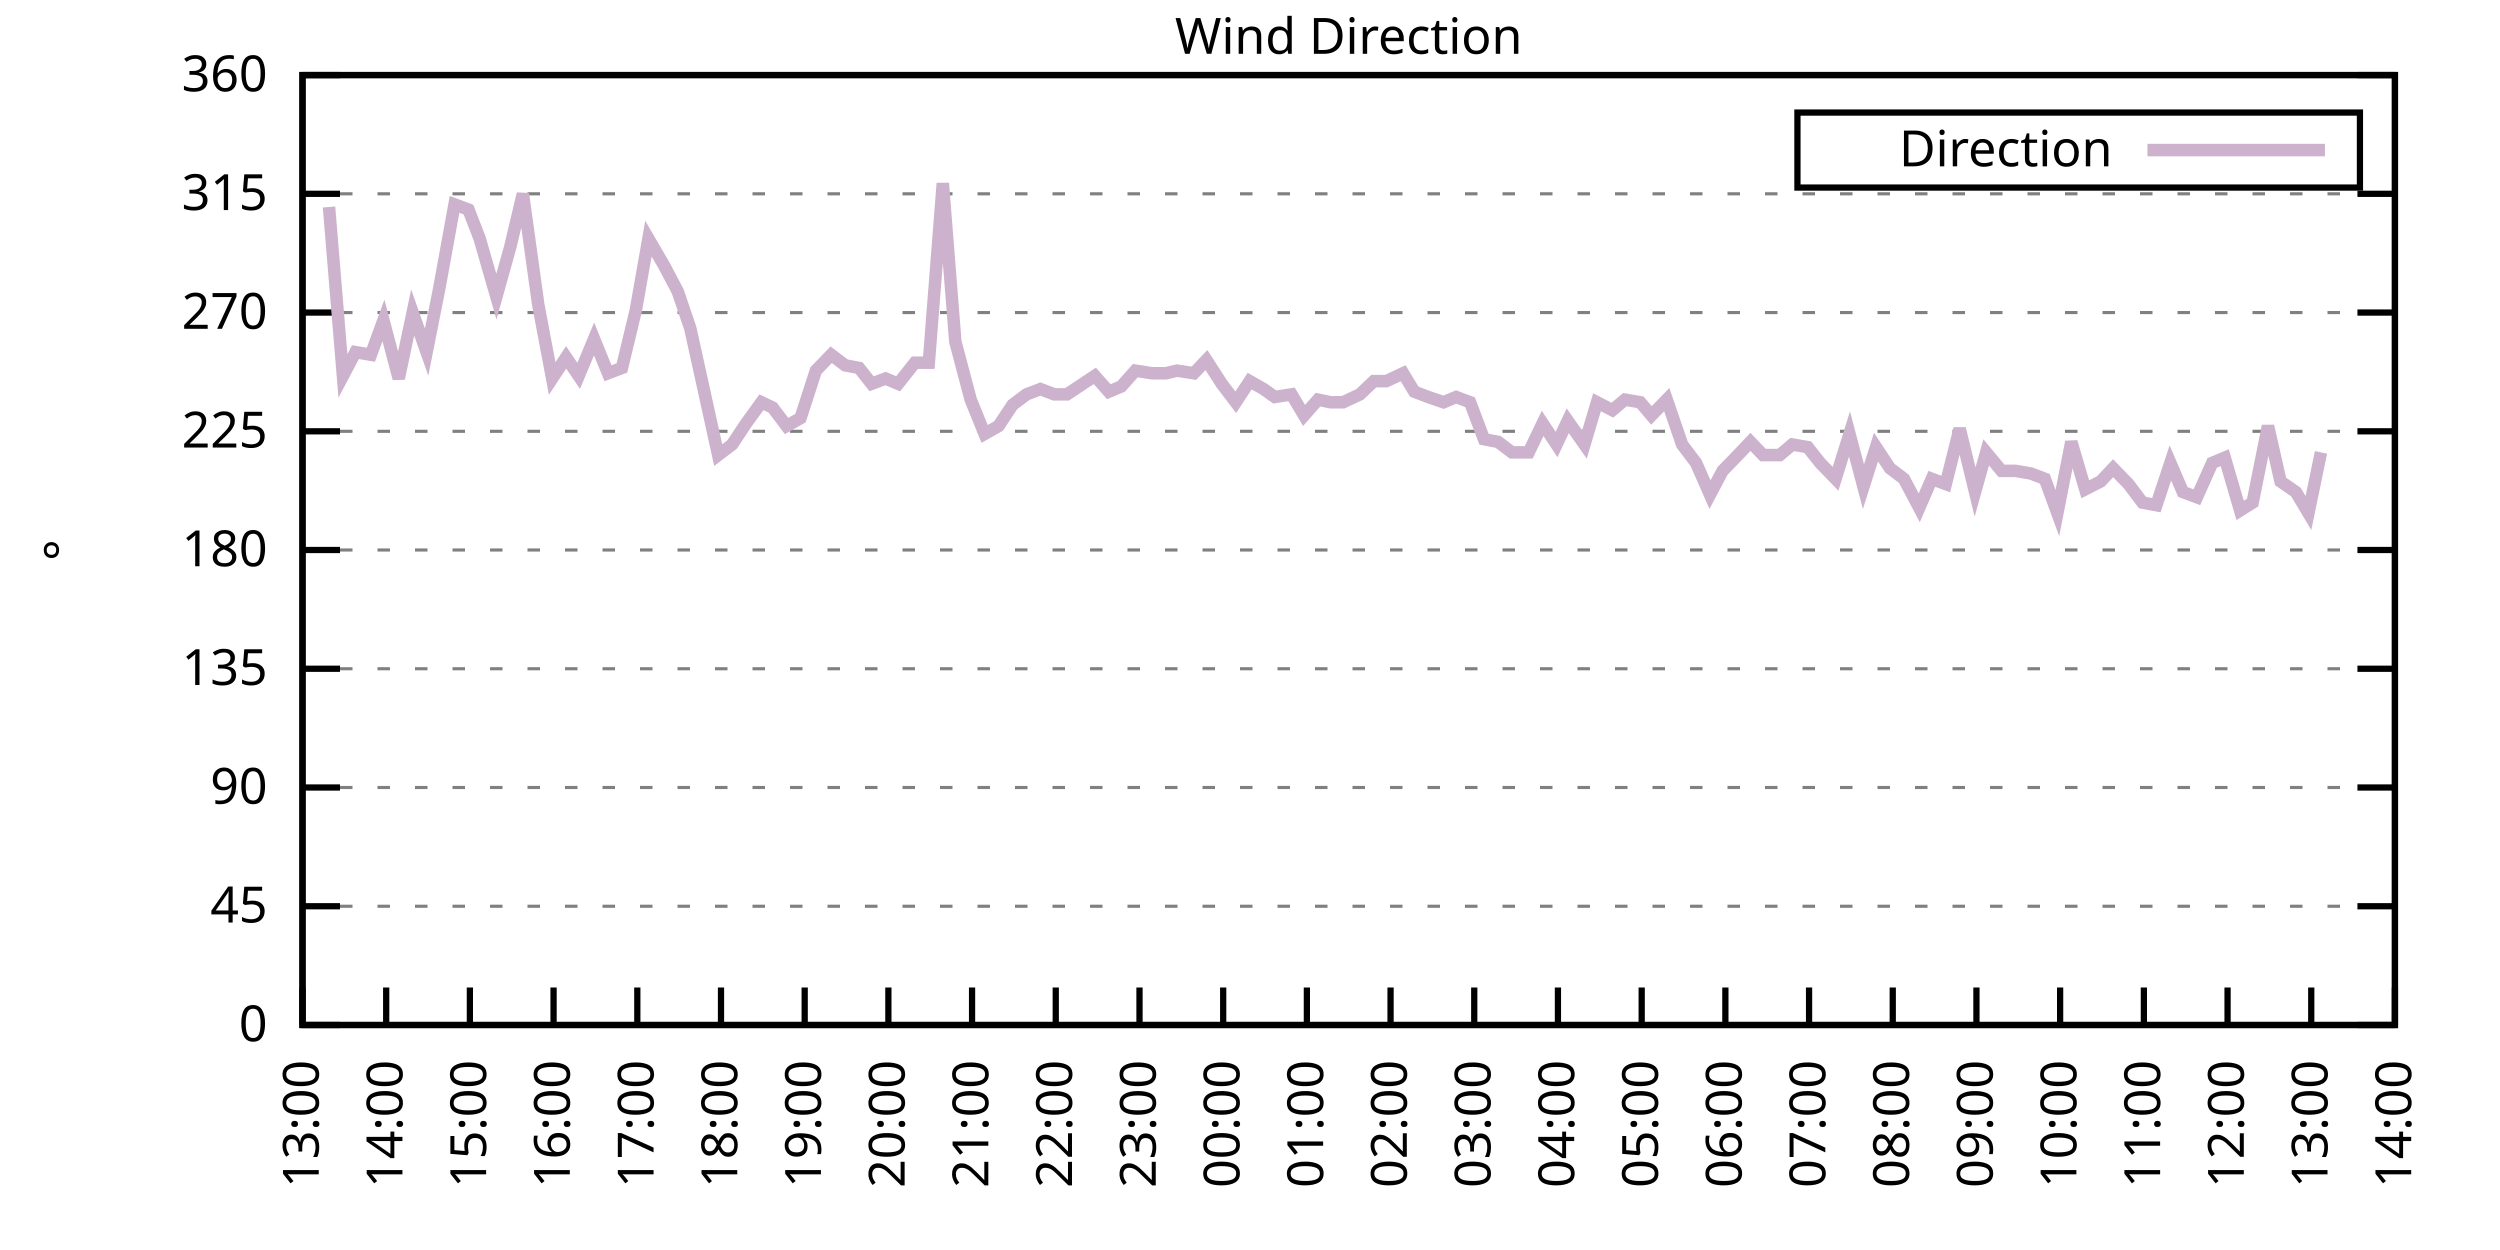
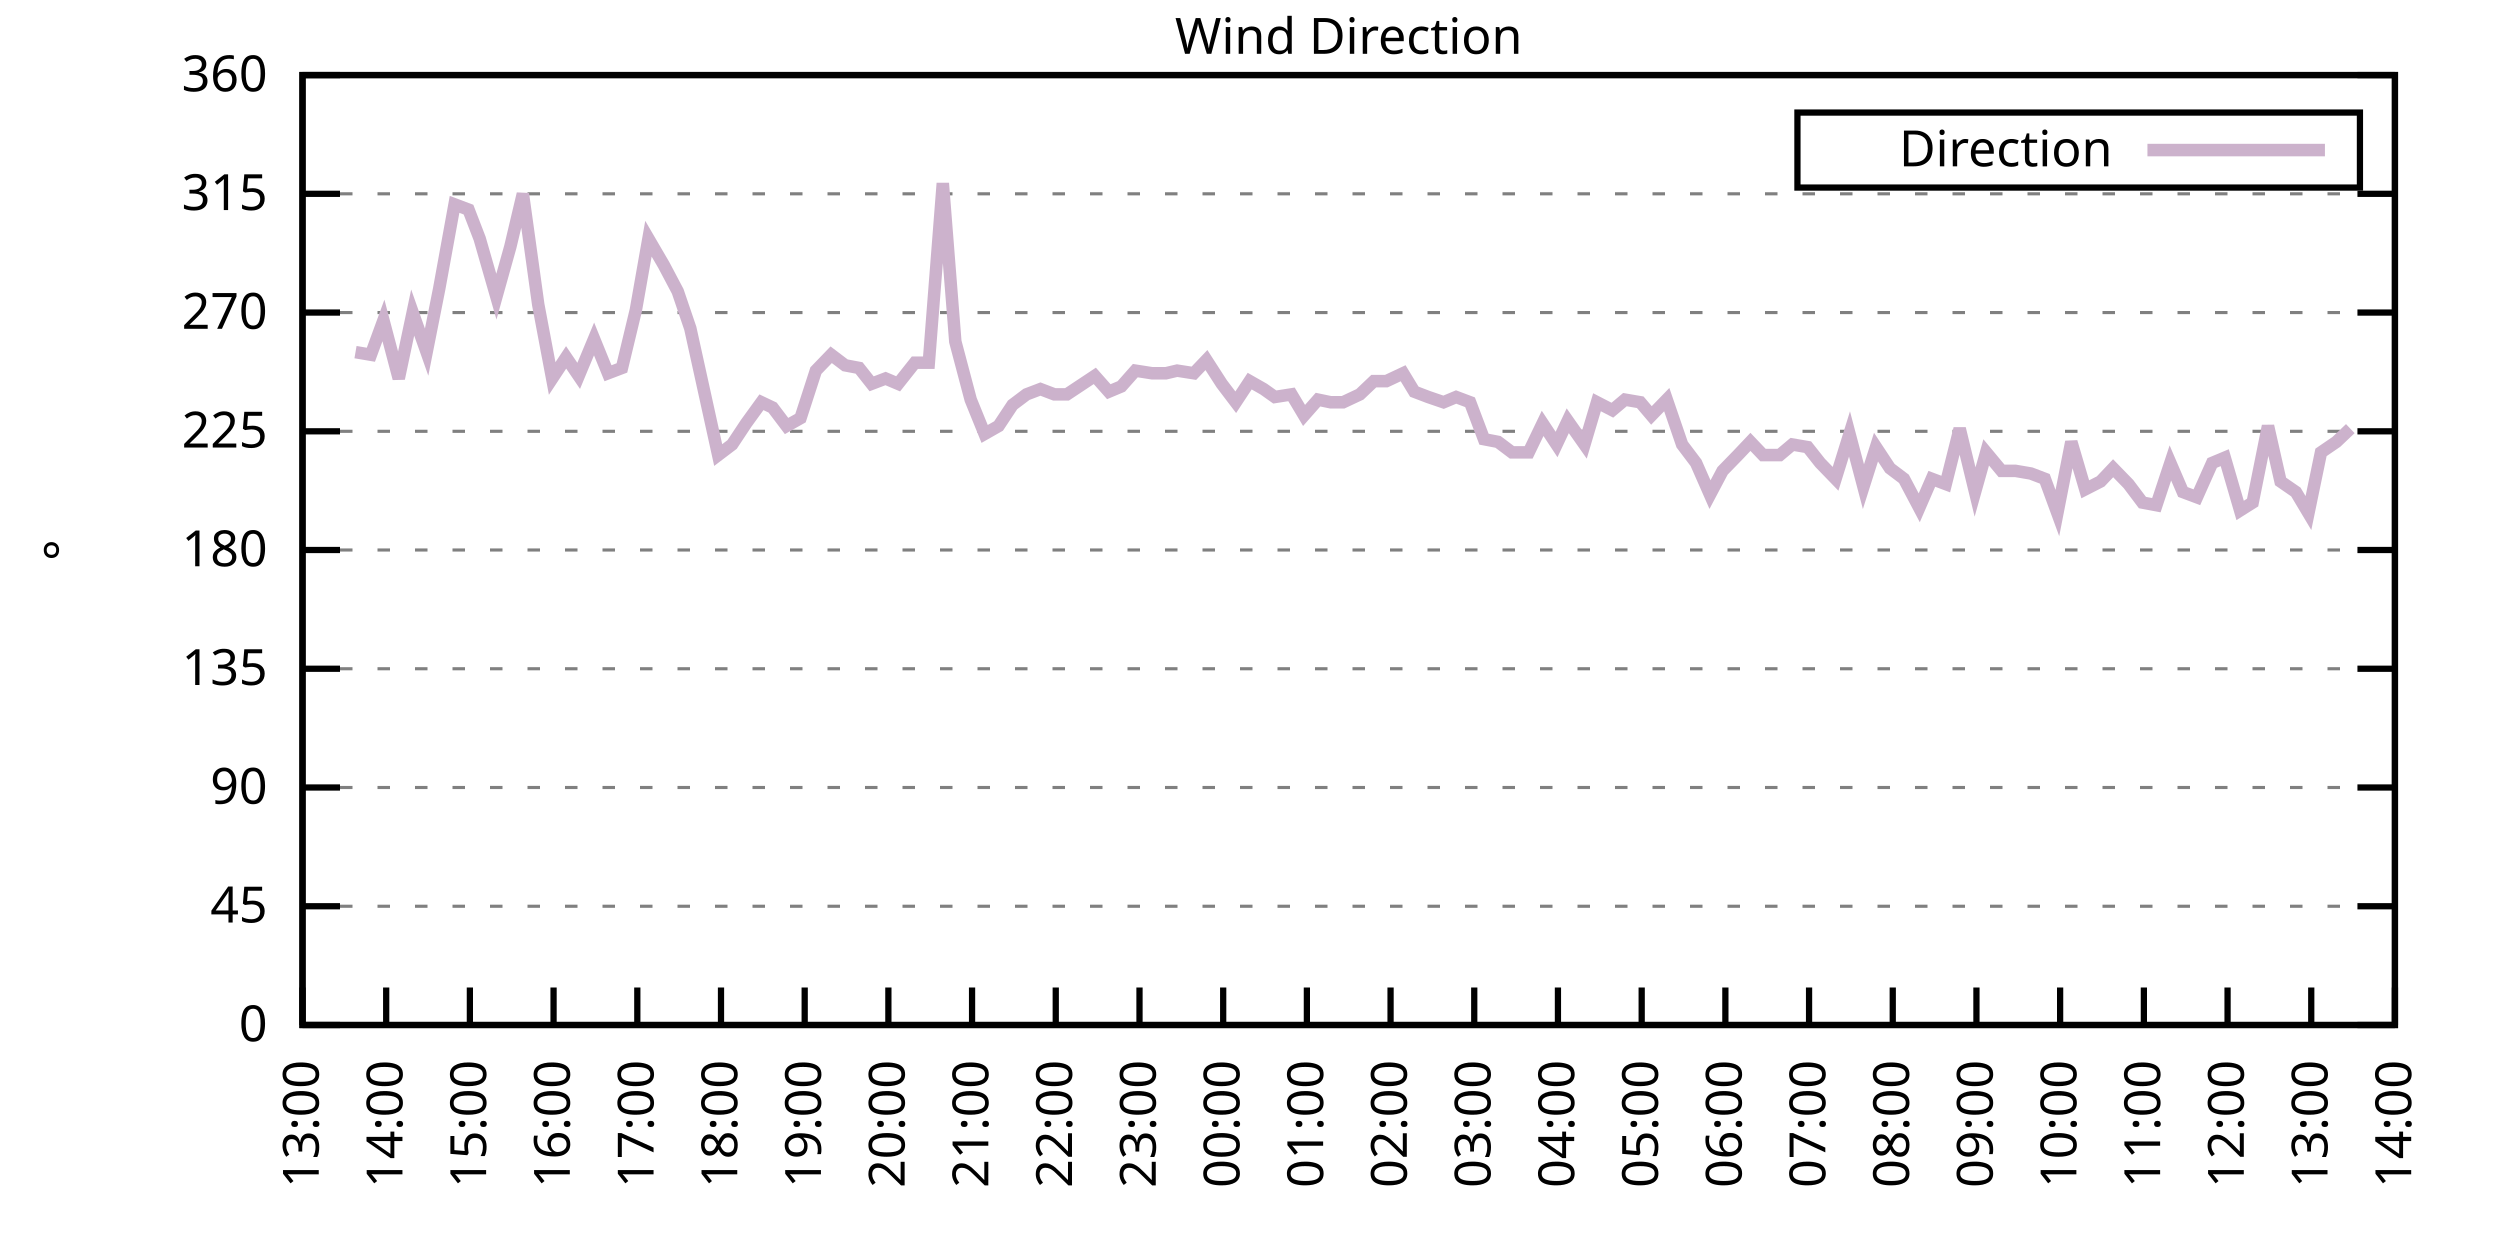
<svg xmlns="http://www.w3.org/2000/svg" xmlns:xlink="http://www.w3.org/1999/xlink" width="400" height="200" viewBox="0 0 400 200">
  <g id="gnuplot_canvas">
    <rect x="0" y="0" width="400" height="200" fill="none" />
    <defs>
      <circle id="gpDot" r="0.5" stroke-width="0.5" stroke="currentColor" />
      <path id="gpPt0" stroke-width="0.333" stroke="currentColor" d="M-1,0 h2 M0,-1 v2" />
      <path id="gpPt1" stroke-width="0.333" stroke="currentColor" d="M-1,-1 L1,1 M1,-1 L-1,1" />
      <path id="gpPt2" stroke-width="0.333" stroke="currentColor" d="M-1,0 L1,0 M0,-1 L0,1 M-1,-1 L1,1 M-1,1 L1,-1" />
      <rect id="gpPt3" stroke-width="0.333" stroke="currentColor" x="-1" y="-1" width="2" height="2" />
      <rect id="gpPt4" stroke-width="0.333" stroke="currentColor" fill="currentColor" x="-1" y="-1" width="2" height="2" />
      <circle id="gpPt5" stroke-width="0.333" stroke="currentColor" cx="0" cy="0" r="1" />
      <use xlink:href="#gpPt5" id="gpPt6" fill="currentColor" stroke="none" />
      <path id="gpPt7" stroke-width="0.333" stroke="currentColor" d="M0,-1.33 L-1.33,0.67 L1.33,0.67 z" />
      <use xlink:href="#gpPt7" id="gpPt8" fill="currentColor" stroke="none" />
      <use xlink:href="#gpPt7" id="gpPt9" stroke="currentColor" transform="rotate(180)" />
      <use xlink:href="#gpPt9" id="gpPt10" fill="currentColor" stroke="none" />
      <use xlink:href="#gpPt3" id="gpPt11" stroke="currentColor" transform="rotate(45)" />
      <use xlink:href="#gpPt11" id="gpPt12" fill="currentColor" stroke="none" />
      <path id="gpPt13" stroke-width="0.333" stroke="currentColor" d="M0,1.330 L1.265,0.411 L0.782,-1.067 L-0.782,-1.076 L-1.265,0.411 z" />
      <use xlink:href="#gpPt13" id="gpPt14" fill="currentColor" stroke="none" />
      <filter id="textbox" filterUnits="objectBoundingBox" x="0" y="0" height="1" width="1">
        <feFlood flood-color="white" flood-opacity="1" result="bgnd" />
        <feComposite in="SourceGraphic" in2="bgnd" operator="atop" />
      </filter>
      <filter id="greybox" filterUnits="objectBoundingBox" x="0" y="0" height="1" width="1">
        <feFlood flood-color="lightgrey" flood-opacity="1" result="grey" />
        <feComposite in="SourceGraphic" in2="grey" operator="atop" />
      </filter>
    </defs>
    <g fill="none" color="white" stroke="currentColor" stroke-width="1.00" stroke-linecap="butt" stroke-linejoin="miter">
</g>
    <g fill="none" color="black" stroke="currentColor" stroke-width="1.00" stroke-linecap="butt" stroke-linejoin="miter">
      <g stroke="none" shape-rendering="crispEdges">
        <polygon fill="rgb(255, 255, 255)" points="48.40,164.00 383.18,164.00 383.18,12.02 48.40,12.02 " />
      </g>
    </g>
    <g fill="none" color="black" stroke="currentColor" stroke-width="1.00" stroke-linecap="butt" stroke-linejoin="miter">
</g>
    <g fill="none" color="black" stroke="black" stroke-width="0.50" stroke-linecap="butt" stroke-linejoin="miter">
</g>
    <g fill="none" color="gray" stroke="currentColor" stroke-width="0.50" stroke-linecap="butt" stroke-linejoin="miter">
      <path stroke="gray" stroke-dasharray="2,4" class="gridline" d="M48.40,164.00 L383.19,164.00  " />
    </g>
    <g fill="none" color="gray" stroke="gray" stroke-width="1.00" stroke-linecap="butt" stroke-linejoin="miter">
</g>
    <g fill="none" color="black" stroke="currentColor" stroke-width="1.00" stroke-linecap="butt" stroke-linejoin="miter">
      <path stroke="black" d="M48.40,164.00 L54.40,164.00 M383.19,164.00 L377.19,164.00  " />
      <g transform="translate(42.80,166.60)" stroke="none" fill="black" font-family="Sans" font-size="8.00" text-anchor="end">
        <text>
          <tspan font-family="Sans"> 0</tspan>
        </text>
      </g>
    </g>
    <g fill="none" color="black" stroke="currentColor" stroke-width="1.00" stroke-linecap="butt" stroke-linejoin="miter">
</g>
    <g fill="none" color="black" stroke="black" stroke-width="0.50" stroke-linecap="butt" stroke-linejoin="miter">
</g>
    <g fill="none" color="gray" stroke="currentColor" stroke-width="0.50" stroke-linecap="butt" stroke-linejoin="miter">
      <path stroke="gray" stroke-dasharray="2,4" class="gridline" d="M48.40,145.00 L383.19,145.00  " />
    </g>
    <g fill="none" color="gray" stroke="gray" stroke-width="1.00" stroke-linecap="butt" stroke-linejoin="miter">
</g>
    <g fill="none" color="black" stroke="currentColor" stroke-width="1.00" stroke-linecap="butt" stroke-linejoin="miter">
      <path stroke="black" d="M48.40,145.00 L54.40,145.00 M383.19,145.00 L377.19,145.00  " />
      <g transform="translate(42.80,147.60)" stroke="none" fill="black" font-family="Sans" font-size="8.00" text-anchor="end">
        <text>
          <tspan font-family="Sans"> 45</tspan>
        </text>
      </g>
    </g>
    <g fill="none" color="black" stroke="currentColor" stroke-width="1.00" stroke-linecap="butt" stroke-linejoin="miter">
</g>
    <g fill="none" color="black" stroke="black" stroke-width="0.50" stroke-linecap="butt" stroke-linejoin="miter">
</g>
    <g fill="none" color="gray" stroke="currentColor" stroke-width="0.50" stroke-linecap="butt" stroke-linejoin="miter">
      <path stroke="gray" stroke-dasharray="2,4" class="gridline" d="M48.40,126.00 L383.19,126.00  " />
    </g>
    <g fill="none" color="gray" stroke="gray" stroke-width="1.00" stroke-linecap="butt" stroke-linejoin="miter">
</g>
    <g fill="none" color="black" stroke="currentColor" stroke-width="1.00" stroke-linecap="butt" stroke-linejoin="miter">
      <path stroke="black" d="M48.40,126.00 L54.40,126.00 M383.19,126.00 L377.19,126.00  " />
      <g transform="translate(42.80,128.60)" stroke="none" fill="black" font-family="Sans" font-size="8.00" text-anchor="end">
        <text>
          <tspan font-family="Sans"> 90</tspan>
        </text>
      </g>
    </g>
    <g fill="none" color="black" stroke="currentColor" stroke-width="1.00" stroke-linecap="butt" stroke-linejoin="miter">
</g>
    <g fill="none" color="black" stroke="black" stroke-width="0.50" stroke-linecap="butt" stroke-linejoin="miter">
</g>
    <g fill="none" color="gray" stroke="currentColor" stroke-width="0.50" stroke-linecap="butt" stroke-linejoin="miter">
      <path stroke="gray" stroke-dasharray="2,4" class="gridline" d="M48.40,107.00 L383.19,107.00  " />
    </g>
    <g fill="none" color="gray" stroke="gray" stroke-width="1.00" stroke-linecap="butt" stroke-linejoin="miter">
</g>
    <g fill="none" color="black" stroke="currentColor" stroke-width="1.00" stroke-linecap="butt" stroke-linejoin="miter">
      <path stroke="black" d="M48.40,107.00 L54.40,107.00 M383.19,107.00 L377.19,107.00  " />
      <g transform="translate(42.80,109.60)" stroke="none" fill="black" font-family="Sans" font-size="8.00" text-anchor="end">
        <text>
          <tspan font-family="Sans"> 135</tspan>
        </text>
      </g>
    </g>
    <g fill="none" color="black" stroke="currentColor" stroke-width="1.00" stroke-linecap="butt" stroke-linejoin="miter">
</g>
    <g fill="none" color="black" stroke="black" stroke-width="0.50" stroke-linecap="butt" stroke-linejoin="miter">
</g>
    <g fill="none" color="gray" stroke="currentColor" stroke-width="0.50" stroke-linecap="butt" stroke-linejoin="miter">
      <path stroke="gray" stroke-dasharray="2,4" class="gridline" d="M48.40,88.00 L383.19,88.00  " />
    </g>
    <g fill="none" color="gray" stroke="gray" stroke-width="1.00" stroke-linecap="butt" stroke-linejoin="miter">
</g>
    <g fill="none" color="black" stroke="currentColor" stroke-width="1.00" stroke-linecap="butt" stroke-linejoin="miter">
      <path stroke="black" d="M48.40,88.00 L54.40,88.00 M383.19,88.00 L377.19,88.00  " />
      <g transform="translate(42.80,90.60)" stroke="none" fill="black" font-family="Sans" font-size="8.00" text-anchor="end">
        <text>
          <tspan font-family="Sans"> 180</tspan>
        </text>
      </g>
    </g>
    <g fill="none" color="black" stroke="currentColor" stroke-width="1.00" stroke-linecap="butt" stroke-linejoin="miter">
</g>
    <g fill="none" color="black" stroke="black" stroke-width="0.50" stroke-linecap="butt" stroke-linejoin="miter">
</g>
    <g fill="none" color="gray" stroke="currentColor" stroke-width="0.50" stroke-linecap="butt" stroke-linejoin="miter">
      <path stroke="gray" stroke-dasharray="2,4" class="gridline" d="M48.40,69.01 L383.19,69.01  " />
    </g>
    <g fill="none" color="gray" stroke="gray" stroke-width="1.00" stroke-linecap="butt" stroke-linejoin="miter">
</g>
    <g fill="none" color="black" stroke="currentColor" stroke-width="1.00" stroke-linecap="butt" stroke-linejoin="miter">
      <path stroke="black" d="M48.40,69.01 L54.40,69.01 M383.19,69.01 L377.19,69.01  " />
      <g transform="translate(42.80,71.61)" stroke="none" fill="black" font-family="Sans" font-size="8.00" text-anchor="end">
        <text>
          <tspan font-family="Sans"> 225</tspan>
        </text>
      </g>
    </g>
    <g fill="none" color="black" stroke="currentColor" stroke-width="1.00" stroke-linecap="butt" stroke-linejoin="miter">
</g>
    <g fill="none" color="black" stroke="black" stroke-width="0.50" stroke-linecap="butt" stroke-linejoin="miter">
</g>
    <g fill="none" color="gray" stroke="currentColor" stroke-width="0.50" stroke-linecap="butt" stroke-linejoin="miter">
      <path stroke="gray" stroke-dasharray="2,4" class="gridline" d="M48.40,50.01 L383.19,50.01  " />
    </g>
    <g fill="none" color="gray" stroke="gray" stroke-width="1.00" stroke-linecap="butt" stroke-linejoin="miter">
</g>
    <g fill="none" color="black" stroke="currentColor" stroke-width="1.00" stroke-linecap="butt" stroke-linejoin="miter">
      <path stroke="black" d="M48.40,50.01 L54.40,50.01 M383.19,50.01 L377.19,50.01  " />
      <g transform="translate(42.80,52.61)" stroke="none" fill="black" font-family="Sans" font-size="8.00" text-anchor="end">
        <text>
          <tspan font-family="Sans"> 270</tspan>
        </text>
      </g>
    </g>
    <g fill="none" color="black" stroke="currentColor" stroke-width="1.00" stroke-linecap="butt" stroke-linejoin="miter">
</g>
    <g fill="none" color="black" stroke="black" stroke-width="0.50" stroke-linecap="butt" stroke-linejoin="miter">
</g>
    <g fill="none" color="gray" stroke="currentColor" stroke-width="0.50" stroke-linecap="butt" stroke-linejoin="miter">
      <path stroke="gray" stroke-dasharray="2,4" class="gridline" d="M48.40,31.01 L383.19,31.01  " />
    </g>
    <g fill="none" color="gray" stroke="gray" stroke-width="1.00" stroke-linecap="butt" stroke-linejoin="miter">
</g>
    <g fill="none" color="black" stroke="currentColor" stroke-width="1.00" stroke-linecap="butt" stroke-linejoin="miter">
      <path stroke="black" d="M48.40,31.01 L54.40,31.01 M383.19,31.01 L377.19,31.01  " />
      <g transform="translate(42.80,33.61)" stroke="none" fill="black" font-family="Sans" font-size="8.00" text-anchor="end">
        <text>
          <tspan font-family="Sans"> 315</tspan>
        </text>
      </g>
    </g>
    <g fill="none" color="black" stroke="currentColor" stroke-width="1.00" stroke-linecap="butt" stroke-linejoin="miter">
</g>
    <g fill="none" color="black" stroke="black" stroke-width="0.50" stroke-linecap="butt" stroke-linejoin="miter">
</g>
    <g fill="none" color="gray" stroke="currentColor" stroke-width="0.50" stroke-linecap="butt" stroke-linejoin="miter">
      <path stroke="gray" stroke-dasharray="2,4" class="gridline" d="M48.40,12.01 L383.19,12.01  " />
    </g>
    <g fill="none" color="gray" stroke="gray" stroke-width="1.00" stroke-linecap="butt" stroke-linejoin="miter">
</g>
    <g fill="none" color="black" stroke="currentColor" stroke-width="1.00" stroke-linecap="butt" stroke-linejoin="miter">
      <path stroke="black" d="M48.40,12.01 L54.40,12.01 M383.19,12.01 L377.19,12.01  " />
      <g transform="translate(42.80,14.61)" stroke="none" fill="black" font-family="Sans" font-size="8.00" text-anchor="end">
        <text>
          <tspan font-family="Sans"> 360</tspan>
        </text>
      </g>
    </g>
    <g fill="none" color="black" stroke="currentColor" stroke-width="1.00" stroke-linecap="butt" stroke-linejoin="miter">
      <path stroke="black" d="M48.40,164.00 L48.40,158.00  " />
      <g transform="translate(51.00,169.60) rotate(270.00)" stroke="none" fill="black" font-family="Sans" font-size="8.00" text-anchor="end">
        <text>
          <tspan font-family="Sans">13:00</tspan>
        </text>
      </g>
    </g>
    <g fill="none" color="black" stroke="currentColor" stroke-width="1.00" stroke-linecap="butt" stroke-linejoin="miter">
      <path stroke="black" d="M61.79,164.00 L61.79,158.00  " />
      <g transform="translate(64.39,169.60) rotate(270.00)" stroke="none" fill="black" font-family="Sans" font-size="8.00" text-anchor="end">
        <text>
          <tspan font-family="Sans">14:00</tspan>
        </text>
      </g>
    </g>
    <g fill="none" color="black" stroke="currentColor" stroke-width="1.00" stroke-linecap="butt" stroke-linejoin="miter">
      <path stroke="black" d="M75.18,164.00 L75.18,158.00  " />
      <g transform="translate(77.78,169.60) rotate(270.00)" stroke="none" fill="black" font-family="Sans" font-size="8.00" text-anchor="end">
        <text>
          <tspan font-family="Sans">15:00</tspan>
        </text>
      </g>
    </g>
    <g fill="none" color="black" stroke="currentColor" stroke-width="1.00" stroke-linecap="butt" stroke-linejoin="miter">
      <path stroke="black" d="M88.57,164.00 L88.57,158.00  " />
      <g transform="translate(91.17,169.60) rotate(270.00)" stroke="none" fill="black" font-family="Sans" font-size="8.00" text-anchor="end">
        <text>
          <tspan font-family="Sans">16:00</tspan>
        </text>
      </g>
    </g>
    <g fill="none" color="black" stroke="currentColor" stroke-width="1.00" stroke-linecap="butt" stroke-linejoin="miter">
      <path stroke="black" d="M101.97,164.00 L101.97,158.00  " />
      <g transform="translate(104.57,169.60) rotate(270.00)" stroke="none" fill="black" font-family="Sans" font-size="8.00" text-anchor="end">
        <text>
          <tspan font-family="Sans">17:00</tspan>
        </text>
      </g>
    </g>
    <g fill="none" color="black" stroke="currentColor" stroke-width="1.00" stroke-linecap="butt" stroke-linejoin="miter">
      <path stroke="black" d="M115.36,164.00 L115.36,158.00  " />
      <g transform="translate(117.96,169.60) rotate(270.00)" stroke="none" fill="black" font-family="Sans" font-size="8.00" text-anchor="end">
        <text>
          <tspan font-family="Sans">18:00</tspan>
        </text>
      </g>
    </g>
    <g fill="none" color="black" stroke="currentColor" stroke-width="1.00" stroke-linecap="butt" stroke-linejoin="miter">
      <path stroke="black" d="M128.75,164.00 L128.75,158.00  " />
      <g transform="translate(131.35,169.60) rotate(270.00)" stroke="none" fill="black" font-family="Sans" font-size="8.00" text-anchor="end">
        <text>
          <tspan font-family="Sans">19:00</tspan>
        </text>
      </g>
    </g>
    <g fill="none" color="black" stroke="currentColor" stroke-width="1.00" stroke-linecap="butt" stroke-linejoin="miter">
      <path stroke="black" d="M142.14,164.00 L142.14,158.00  " />
      <g transform="translate(144.74,169.60) rotate(270.00)" stroke="none" fill="black" font-family="Sans" font-size="8.00" text-anchor="end">
        <text>
          <tspan font-family="Sans">20:00</tspan>
        </text>
      </g>
    </g>
    <g fill="none" color="black" stroke="currentColor" stroke-width="1.00" stroke-linecap="butt" stroke-linejoin="miter">
      <path stroke="black" d="M155.53,164.00 L155.53,158.00  " />
      <g transform="translate(158.13,169.60) rotate(270.00)" stroke="none" fill="black" font-family="Sans" font-size="8.00" text-anchor="end">
        <text>
          <tspan font-family="Sans">21:00</tspan>
        </text>
      </g>
    </g>
    <g fill="none" color="black" stroke="currentColor" stroke-width="1.00" stroke-linecap="butt" stroke-linejoin="miter">
      <path stroke="black" d="M168.92,164.00 L168.92,158.00  " />
      <g transform="translate(171.52,169.60) rotate(270.00)" stroke="none" fill="black" font-family="Sans" font-size="8.00" text-anchor="end">
        <text>
          <tspan font-family="Sans">22:00</tspan>
        </text>
      </g>
    </g>
    <g fill="none" color="black" stroke="currentColor" stroke-width="1.00" stroke-linecap="butt" stroke-linejoin="miter">
      <path stroke="black" d="M182.32,164.00 L182.32,158.00  " />
      <g transform="translate(184.92,169.60) rotate(270.00)" stroke="none" fill="black" font-family="Sans" font-size="8.00" text-anchor="end">
        <text>
          <tspan font-family="Sans">23:00</tspan>
        </text>
      </g>
    </g>
    <g fill="none" color="black" stroke="currentColor" stroke-width="1.00" stroke-linecap="butt" stroke-linejoin="miter">
      <path stroke="black" d="M195.71,164.00 L195.71,158.00  " />
      <g transform="translate(198.31,169.60) rotate(270.00)" stroke="none" fill="black" font-family="Sans" font-size="8.00" text-anchor="end">
        <text>
          <tspan font-family="Sans">00:00</tspan>
        </text>
      </g>
    </g>
    <g fill="none" color="black" stroke="currentColor" stroke-width="1.00" stroke-linecap="butt" stroke-linejoin="miter">
      <path stroke="black" d="M209.10,164.00 L209.10,158.00  " />
      <g transform="translate(211.70,169.60) rotate(270.00)" stroke="none" fill="black" font-family="Sans" font-size="8.00" text-anchor="end">
        <text>
          <tspan font-family="Sans">01:00</tspan>
        </text>
      </g>
    </g>
    <g fill="none" color="black" stroke="currentColor" stroke-width="1.00" stroke-linecap="butt" stroke-linejoin="miter">
      <path stroke="black" d="M222.49,164.00 L222.49,158.00  " />
      <g transform="translate(225.09,169.60) rotate(270.00)" stroke="none" fill="black" font-family="Sans" font-size="8.00" text-anchor="end">
        <text>
          <tspan font-family="Sans">02:00</tspan>
        </text>
      </g>
    </g>
    <g fill="none" color="black" stroke="currentColor" stroke-width="1.00" stroke-linecap="butt" stroke-linejoin="miter">
      <path stroke="black" d="M235.88,164.00 L235.88,158.00  " />
      <g transform="translate(238.48,169.60) rotate(270.00)" stroke="none" fill="black" font-family="Sans" font-size="8.00" text-anchor="end">
        <text>
          <tspan font-family="Sans">03:00</tspan>
        </text>
      </g>
    </g>
    <g fill="none" color="black" stroke="currentColor" stroke-width="1.00" stroke-linecap="butt" stroke-linejoin="miter">
      <path stroke="black" d="M249.27,164.00 L249.27,158.00  " />
      <g transform="translate(251.87,169.60) rotate(270.00)" stroke="none" fill="black" font-family="Sans" font-size="8.00" text-anchor="end">
        <text>
          <tspan font-family="Sans">04:00</tspan>
        </text>
      </g>
    </g>
    <g fill="none" color="black" stroke="currentColor" stroke-width="1.00" stroke-linecap="butt" stroke-linejoin="miter">
      <path stroke="black" d="M262.67,164.00 L262.67,158.00  " />
      <g transform="translate(265.27,169.60) rotate(270.00)" stroke="none" fill="black" font-family="Sans" font-size="8.00" text-anchor="end">
        <text>
          <tspan font-family="Sans">05:00</tspan>
        </text>
      </g>
    </g>
    <g fill="none" color="black" stroke="currentColor" stroke-width="1.00" stroke-linecap="butt" stroke-linejoin="miter">
      <path stroke="black" d="M276.06,164.00 L276.06,158.00  " />
      <g transform="translate(278.66,169.60) rotate(270.00)" stroke="none" fill="black" font-family="Sans" font-size="8.00" text-anchor="end">
        <text>
          <tspan font-family="Sans">06:00</tspan>
        </text>
      </g>
    </g>
    <g fill="none" color="black" stroke="currentColor" stroke-width="1.00" stroke-linecap="butt" stroke-linejoin="miter">
      <path stroke="black" d="M289.45,164.00 L289.45,158.00  " />
      <g transform="translate(292.05,169.60) rotate(270.00)" stroke="none" fill="black" font-family="Sans" font-size="8.00" text-anchor="end">
        <text>
          <tspan font-family="Sans">07:00</tspan>
        </text>
      </g>
    </g>
    <g fill="none" color="black" stroke="currentColor" stroke-width="1.00" stroke-linecap="butt" stroke-linejoin="miter">
      <path stroke="black" d="M302.84,164.00 L302.84,158.00  " />
      <g transform="translate(305.44,169.60) rotate(270.00)" stroke="none" fill="black" font-family="Sans" font-size="8.00" text-anchor="end">
        <text>
          <tspan font-family="Sans">08:00</tspan>
        </text>
      </g>
    </g>
    <g fill="none" color="black" stroke="currentColor" stroke-width="1.00" stroke-linecap="butt" stroke-linejoin="miter">
      <path stroke="black" d="M316.23,164.00 L316.23,158.00  " />
      <g transform="translate(318.83,169.60) rotate(270.00)" stroke="none" fill="black" font-family="Sans" font-size="8.00" text-anchor="end">
        <text>
          <tspan font-family="Sans">09:00</tspan>
        </text>
      </g>
    </g>
    <g fill="none" color="black" stroke="currentColor" stroke-width="1.00" stroke-linecap="butt" stroke-linejoin="miter">
      <path stroke="black" d="M329.62,164.00 L329.62,158.00  " />
      <g transform="translate(332.22,169.60) rotate(270.00)" stroke="none" fill="black" font-family="Sans" font-size="8.00" text-anchor="end">
        <text>
          <tspan font-family="Sans">10:00</tspan>
        </text>
      </g>
    </g>
    <g fill="none" color="black" stroke="currentColor" stroke-width="1.00" stroke-linecap="butt" stroke-linejoin="miter">
      <path stroke="black" d="M343.02,164.00 L343.02,158.00  " />
      <g transform="translate(345.62,169.60) rotate(270.00)" stroke="none" fill="black" font-family="Sans" font-size="8.00" text-anchor="end">
        <text>
          <tspan font-family="Sans">11:00</tspan>
        </text>
      </g>
    </g>
    <g fill="none" color="black" stroke="currentColor" stroke-width="1.00" stroke-linecap="butt" stroke-linejoin="miter">
      <path stroke="black" d="M356.41,164.00 L356.41,158.00  " />
      <g transform="translate(359.01,169.60) rotate(270.00)" stroke="none" fill="black" font-family="Sans" font-size="8.00" text-anchor="end">
        <text>
          <tspan font-family="Sans">12:00</tspan>
        </text>
      </g>
    </g>
    <g fill="none" color="black" stroke="currentColor" stroke-width="1.00" stroke-linecap="butt" stroke-linejoin="miter">
      <path stroke="black" d="M369.80,164.00 L369.80,158.00  " />
      <g transform="translate(372.40,169.60) rotate(270.00)" stroke="none" fill="black" font-family="Sans" font-size="8.00" text-anchor="end">
        <text>
          <tspan font-family="Sans">13:00</tspan>
        </text>
      </g>
    </g>
    <g fill="none" color="black" stroke="currentColor" stroke-width="1.00" stroke-linecap="butt" stroke-linejoin="miter">
      <path stroke="black" d="M383.19,164.00 L383.19,158.00  " />
      <g transform="translate(385.79,169.60) rotate(270.00)" stroke="none" fill="black" font-family="Sans" font-size="8.00" text-anchor="end">
        <text>
          <tspan font-family="Sans">14:00</tspan>
        </text>
      </g>
    </g>
    <g fill="none" color="black" stroke="currentColor" stroke-width="1.00" stroke-linecap="butt" stroke-linejoin="miter">
</g>
    <g fill="none" color="black" stroke="currentColor" stroke-width="1.00" stroke-linecap="butt" stroke-linejoin="miter">
      <path stroke="black" d="M48.40,12.01 L48.40,164.00 L383.19,164.00 L383.19,12.01 L48.40,12.01 Z  " />
    </g>
    <g fill="none" color="black" stroke="currentColor" stroke-width="1.00" stroke-linecap="butt" stroke-linejoin="miter">
</g>
    <g fill="none" color="black" stroke="currentColor" stroke-width="1.00" stroke-linecap="butt" stroke-linejoin="miter">
      <path stroke="black" d="M287.59,30.01 L287.59,18.01 L377.59,18.01 L377.59,30.01 L287.59,30.01 Z  " />
    </g>
    <g id="Wind_direction_plot_1">
      <g fill="none" color="white" stroke="black" stroke-width="2.00" stroke-linecap="butt" stroke-linejoin="miter">
</g>
      <g fill="none" color="black" stroke="currentColor" stroke-width="2.00" stroke-linecap="butt" stroke-linejoin="miter">
        <g transform="translate(337.99,26.61)" stroke="none" fill="black" font-family="Sans" font-size="8.00" text-anchor="end">
          <text>
            <tspan font-family="Sans">Direction</tspan>
          </text>
        </g>
      </g>
      <g fill="none" color="black" stroke="currentColor" stroke-width="2.00" stroke-linecap="butt" stroke-linejoin="miter">
-         <path stroke="rgb(204, 178, 204)" d="M343.59,24.01 L371.99,24.01 M52.64,33.12 L54.87,60.14 L56.88,56.34 L59.34,56.76 L61.35,51.27 L63.80,60.56   L66.03,50.01 L68.26,56.34 L70.27,46.21 L72.73,32.70 L74.96,33.54 L76.75,38.19 L79.42,47.47 L81.66,39.45   L83.66,31.01 L86.12,48.74 L88.35,60.56 L90.58,57.18 L92.59,60.14 L95.05,54.23 L97.28,59.72 L99.51,58.87   L101.74,49.59 L103.75,38.19 L106.21,42.41 L108.44,46.63 L110.45,52.54 L112.68,62.67 L114.91,72.81 L117.14,71.12   L119.38,67.74 L121.83,64.36 L123.62,65.21 L125.85,68.16 L128.08,66.90 L130.54,59.30 L132.99,56.76 L135.22,58.45   L137.45,58.87 L139.46,61.41 L141.69,60.56 L143.70,61.41 L146.38,58.03 L148.61,58.03 L150.85,29.32 L152.85,54.65   L155.31,63.94 L157.54,69.43 L159.77,68.16 L162.01,64.78 L164.24,63.10 L166.47,62.25 L168.70,63.10 L170.71,63.10   L175.17,60.14 L177.41,62.67 L179.41,61.83 L181.65,59.30 L184.32,59.72 L186.56,59.72 L188.34,59.30 L191.02,59.72   L193.03,57.61 L195.48,61.41 L197.72,64.36 L199.95,60.98 L202.18,62.25 L203.97,63.52 L206.64,63.10 L208.65,66.47   L210.88,63.94 L212.89,64.36 L214.90,64.36 L217.58,63.10 L219.81,60.98 L221.82,60.98 L224.50,59.72 L226.29,62.67   L228.52,63.52 L230.97,64.36 L232.98,63.52 L235.21,64.36 L237.44,70.27 L239.68,70.70 L241.91,72.38 L244.59,72.38   L246.82,67.74 L249.05,71.12 L250.84,67.32 L253.51,71.12 L255.52,64.36 L257.98,65.63 L259.99,63.94 L262.44,64.36   L264.23,66.47 L266.68,63.94 L269.14,71.12 L271.37,74.07 L273.60,79.14 L275.61,75.34 L278.07,72.81 L280.07,70.70   L282.08,72.81 L284.76,72.81 L286.77,71.12 L289.23,71.54 L291.23,74.07 L293.69,76.61 L295.92,69.43 L298.15,77.87   L300.16,71.54 L302.39,74.92 L304.63,76.61 L307.08,81.25 L309.09,76.61 L311.32,77.45 L313.55,68.58 L316.01,78.72   L317.79,72.38 L320.25,75.34 L322.48,75.34 L324.94,75.76 L327.17,76.61 L329.18,82.09 L331.41,70.70 L333.64,78.29   L336.10,77.03 L338.10,74.92 L340.56,77.45 L342.79,80.41 L345.02,80.83 L347.26,74.07 L349.26,78.72 L351.50,79.56   L353.95,74.07 L355.96,73.23 L358.42,81.67 L360.42,80.41 L362.88,68.16 L364.89,77.03 L367.34,78.72 L369.35,82.09   L371.36,72.38  " />
+         <path stroke="rgb(204, 178, 204)" d="M343.59,24.01 L371.99,24.01 M56.88,56.34 L59.34,56.76 L61.35,51.27 L63.80,60.56 L66.03,50.01 L68.26,56.34   L70.27,46.21 L72.73,32.70 L74.96,33.54 L76.75,38.19 L79.42,47.47 L81.66,39.45 L83.66,31.01 L86.12,48.74   L88.35,60.56 L90.58,57.18 L92.59,60.14 L95.05,54.23 L97.28,59.72 L99.51,58.87 L101.74,49.59 L103.75,38.19   L106.21,42.41 L108.44,46.63 L110.45,52.54 L112.68,62.67 L114.91,72.81 L117.14,71.12 L119.38,67.74 L121.83,64.36   L123.62,65.21 L125.85,68.16 L128.08,66.90 L130.54,59.30 L132.99,56.76 L135.22,58.45 L137.45,58.87 L139.46,61.41   L141.69,60.56 L143.70,61.41 L146.38,58.03 L148.61,58.03 L150.85,29.32 L152.85,54.65 L155.31,63.94 L157.54,69.43   L159.77,68.16 L162.01,64.78 L164.24,63.10 L166.47,62.25 L168.70,63.10 L170.71,63.10 L175.17,60.14 L177.41,62.67   L179.41,61.83 L181.65,59.30 L184.32,59.72 L186.56,59.72 L188.34,59.30 L191.02,59.72 L193.03,57.61 L195.48,61.41   L197.72,64.36 L199.95,60.98 L202.18,62.25 L203.97,63.52 L206.64,63.10 L208.65,66.47 L210.88,63.94 L212.89,64.36   L214.90,64.36 L217.58,63.10 L219.81,60.98 L221.82,60.98 L224.50,59.72 L226.29,62.67 L228.52,63.52 L230.97,64.36   L232.98,63.52 L235.21,64.36 L237.44,70.27 L239.68,70.70 L241.91,72.38 L244.59,72.38 L246.82,67.74 L249.05,71.12   L250.84,67.32 L253.51,71.12 L255.52,64.36 L257.98,65.63 L259.99,63.94 L262.44,64.36 L264.23,66.47 L266.68,63.94   L269.14,71.12 L271.37,74.07 L273.60,79.14 L275.61,75.34 L278.07,72.81 L280.07,70.70 L282.08,72.81 L284.76,72.81   L286.77,71.12 L289.23,71.54 L291.23,74.07 L293.69,76.61 L295.92,69.43 L298.15,77.87 L300.16,71.54 L302.39,74.92   L304.63,76.61 L307.08,81.25 L309.09,76.61 L311.32,77.45 L313.55,68.58 L316.01,78.72 L317.79,72.38 L320.25,75.34   L322.48,75.34 L324.94,75.76 L327.17,76.61 L329.18,82.09 L331.41,70.70 L333.64,78.29 L336.10,77.03 L338.10,74.92   L340.56,77.45 L342.79,80.41 L345.02,80.83 L347.26,74.07 L349.26,78.72 L351.50,79.56 L353.95,74.07 L355.96,73.23   L358.42,81.67 L360.42,80.41 L362.88,68.16 L364.89,77.03 L367.34,78.72 L369.35,82.09 L371.36,72.38 L373.82,70.70   L376.05,68.58  " />
      </g>
    </g>
    <g fill="none" color="black" stroke="currentColor" stroke-width="2.00" stroke-linecap="butt" stroke-linejoin="miter">
</g>
    <g fill="none" color="black" stroke="black" stroke-width="1.00" stroke-linecap="butt" stroke-linejoin="miter">
</g>
    <g fill="none" color="black" stroke="currentColor" stroke-width="1.00" stroke-linecap="butt" stroke-linejoin="miter">
      <path stroke="black" d="M48.40,12.01 L48.40,164.00 L383.19,164.00 L383.19,12.01 L48.40,12.01 Z  " />
      <g transform="translate(12.80,88.01) rotate(270.00)" stroke="none" fill="black" font-family="Sans" font-size="8.00" text-anchor="middle">
        <text>
          <tspan font-family="Sans">°</tspan>
        </text>
      </g>
    </g>
    <g fill="none" color="black" stroke="currentColor" stroke-width="1.00" stroke-linecap="butt" stroke-linejoin="miter">
</g>
    <g fill="none" color="black" stroke="currentColor" stroke-width="1.00" stroke-linecap="butt" stroke-linejoin="miter">
      <g transform="translate(215.79,8.61)" stroke="none" fill="black" font-family="Sans" font-size="8.00" text-anchor="middle">
        <text>
          <tspan font-family="Sans">Wind Direction</tspan>
        </text>
      </g>
    </g>
    <g fill="none" color="black" stroke="currentColor" stroke-width="1.00" stroke-linecap="butt" stroke-linejoin="miter">
</g>
  </g>
</svg>
